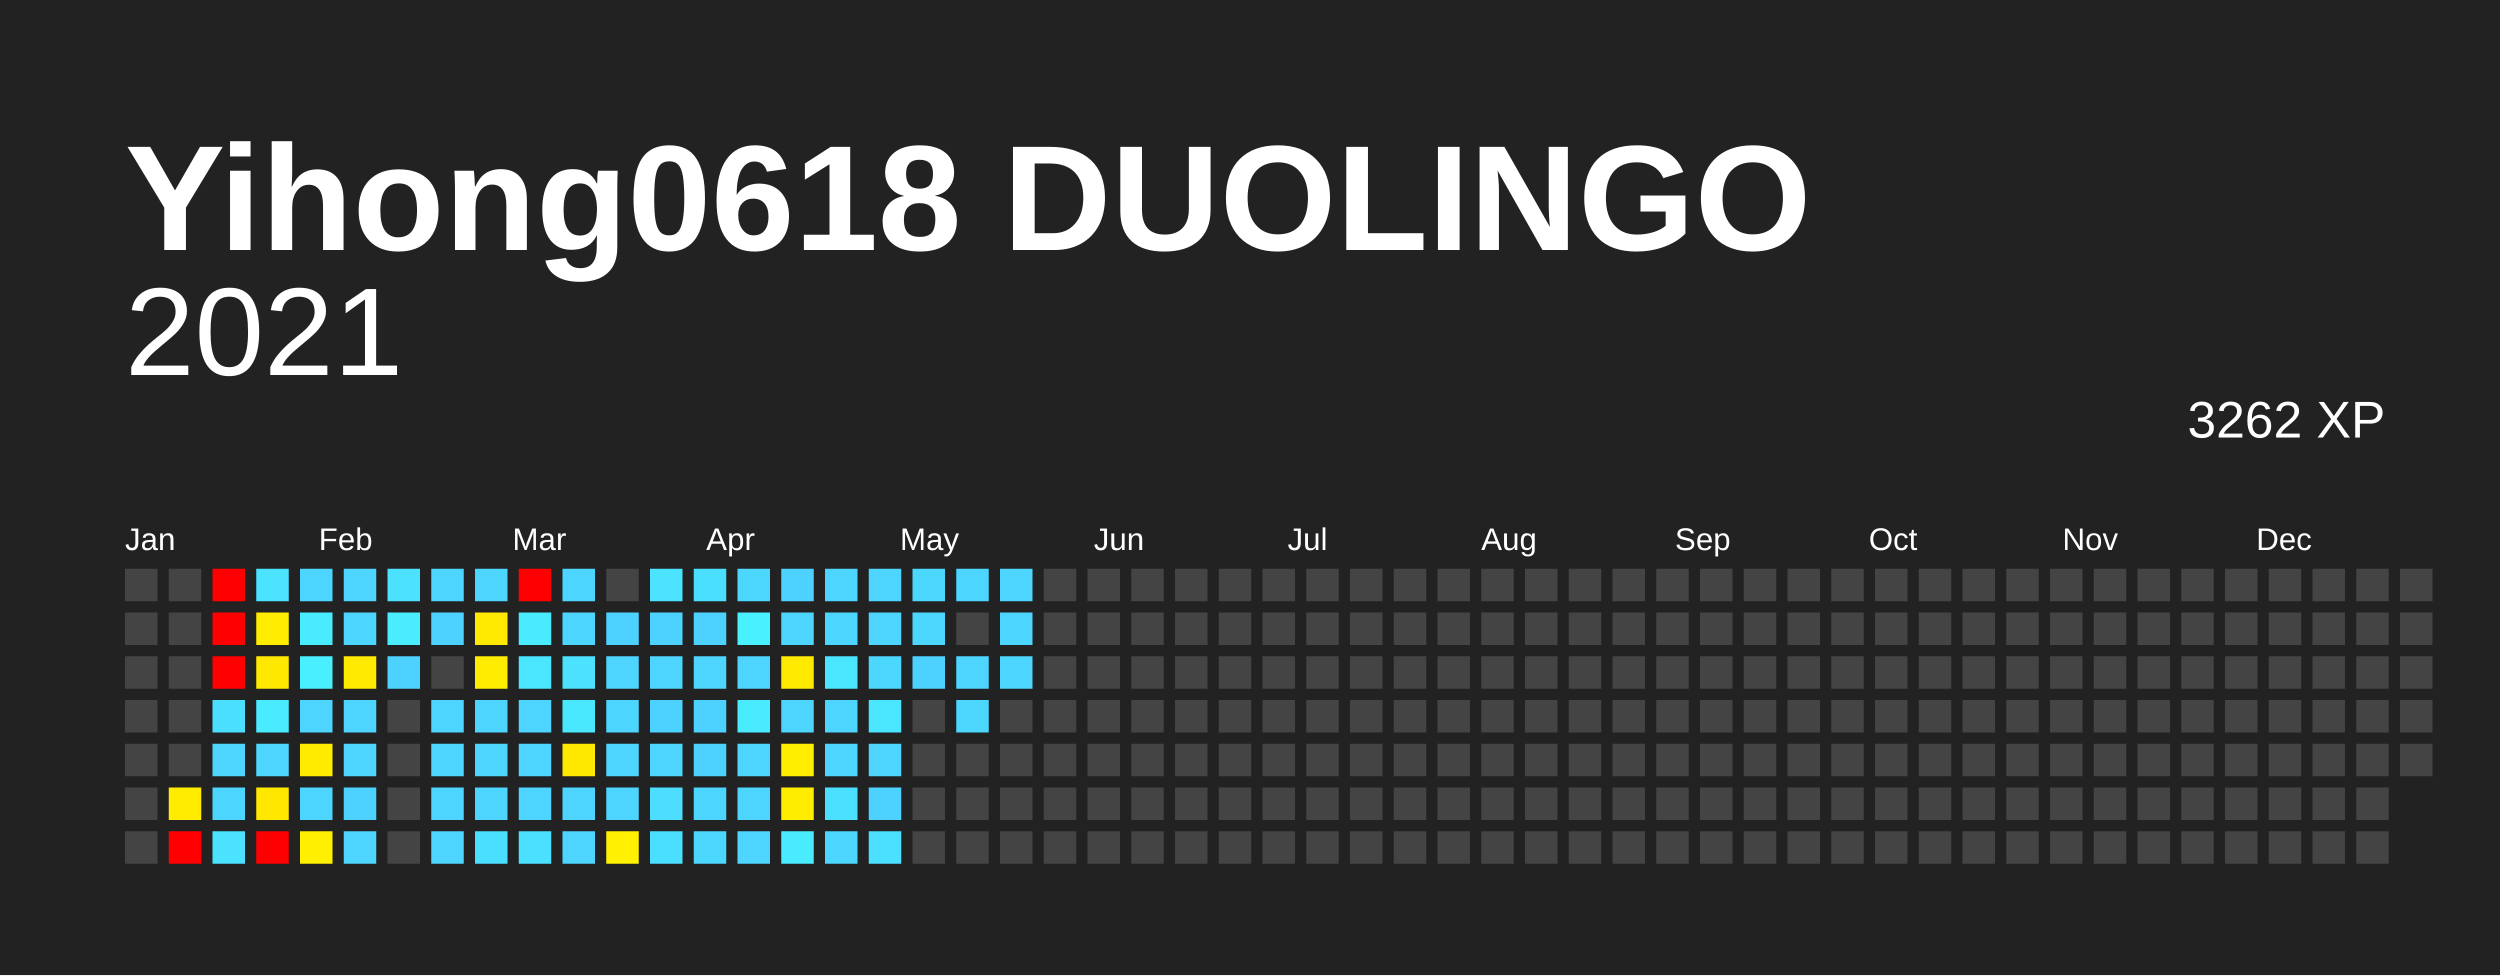
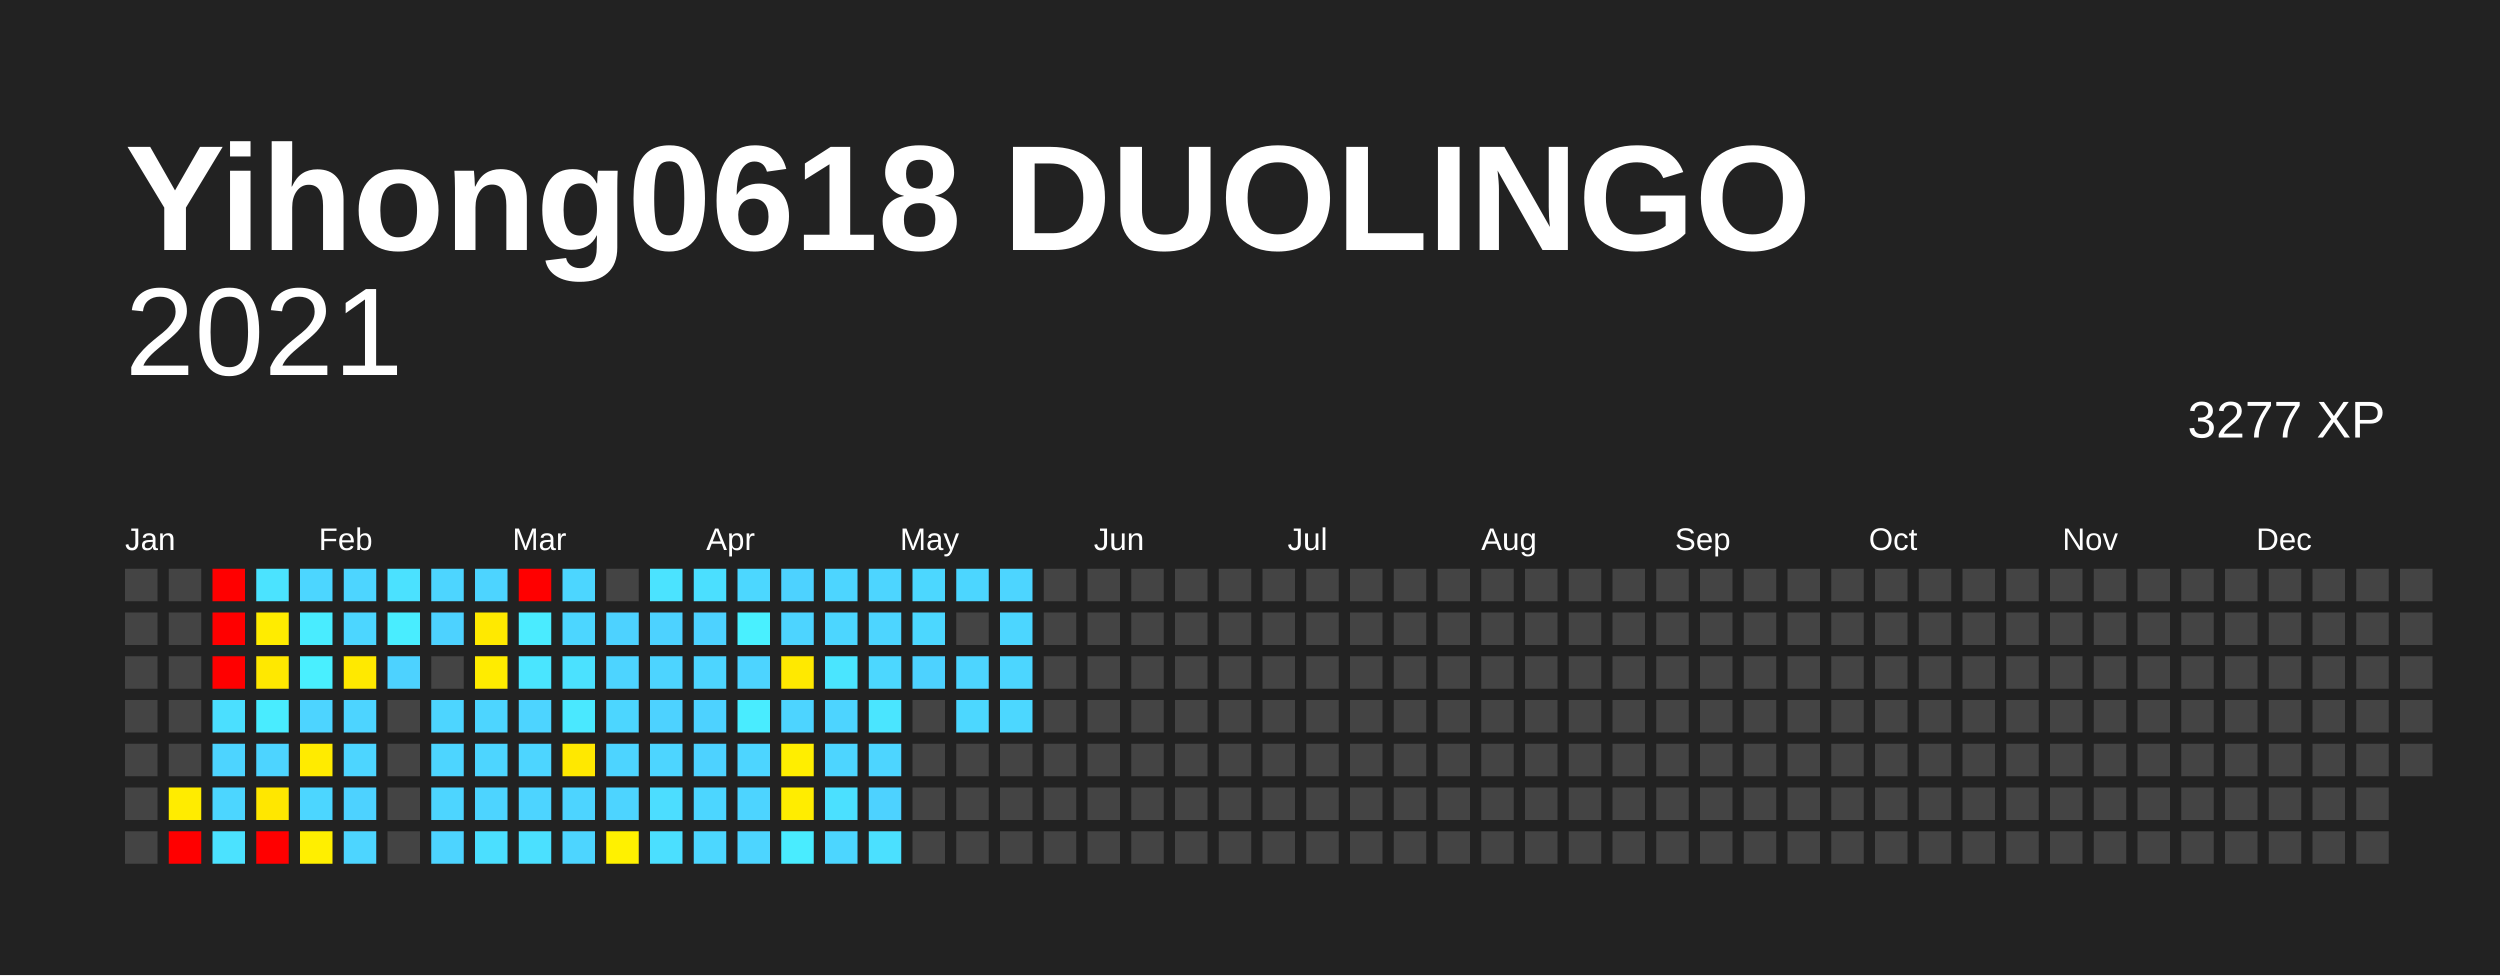
<svg xmlns="http://www.w3.org/2000/svg" baseProfile="full" height="78mm" version="1.1" viewBox="0,0,200,78" width="200mm">
  <defs />
  <rect fill="#222222" height="78" width="200" x="0" y="0" />
  <text fill="#FFFFFF" style="font-size:12px; font-family:Arial; font-weight:bold;" x="10" y="20">Yihong0618 DUOLINGO</text>
  <text alignment-baseline="hanging" fill="#FFFFFF" style="font-size:10.0px; font-family:Arial;" x="10" y="30">2021</text>
-   <text alignment-baseline="hanging" fill="#FFFFFF" style="font-size:4.125px; font-family:Arial;" x="175" y="35">3262 XP</text>
+   <text alignment-baseline="hanging" fill="#FFFFFF" style="font-size:4.125px; font-family:Arial;" x="175" y="35">3277 XP</text>
  <text fill="#FFFFFF" style="font-size:2.5px; font-family:Arial" x="10.0" y="44">Jan</text>
  <text fill="#FFFFFF" style="font-size:2.5px; font-family:Arial" x="25.5" y="44">Feb</text>
  <text fill="#FFFFFF" style="font-size:2.5px; font-family:Arial" x="41.0" y="44">Mar</text>
  <text fill="#FFFFFF" style="font-size:2.5px; font-family:Arial" x="56.5" y="44">Apr</text>
  <text fill="#FFFFFF" style="font-size:2.5px; font-family:Arial" x="72.0" y="44">May</text>
  <text fill="#FFFFFF" style="font-size:2.5px; font-family:Arial" x="87.5" y="44">Jun</text>
  <text fill="#FFFFFF" style="font-size:2.5px; font-family:Arial" x="103.0" y="44">Jul</text>
  <text fill="#FFFFFF" style="font-size:2.5px; font-family:Arial" x="118.5" y="44">Aug</text>
  <text fill="#FFFFFF" style="font-size:2.5px; font-family:Arial" x="134.0" y="44">Sep</text>
  <text fill="#FFFFFF" style="font-size:2.5px; font-family:Arial" x="149.5" y="44">Oct</text>
  <text fill="#FFFFFF" style="font-size:2.5px; font-family:Arial" x="165.0" y="44">Nov</text>
  <text fill="#FFFFFF" style="font-size:2.5px; font-family:Arial" x="180.5" y="44">Dec</text>
  <rect fill="#444444" height="2.6" width="2.6" x="10.0" y="45.5" />
  <rect fill="#444444" height="2.6" width="2.6" x="10.0" y="49.0" />
  <rect fill="#444444" height="2.6" width="2.6" x="10.0" y="52.5" />
  <rect fill="#444444" height="2.6" width="2.6" x="10.0" y="56.0" />
  <rect fill="#444444" height="2.6" width="2.6" x="10.0" y="59.5" />
  <rect fill="#444444" height="2.6" width="2.6" x="10.0" y="63.0" />
  <rect fill="#444444" height="2.6" width="2.6" x="10.0" y="66.5" />
  <rect fill="#444444" height="2.6" width="2.6" x="13.5" y="45.5" />
  <rect fill="#444444" height="2.6" width="2.6" x="13.5" y="49.0" />
  <rect fill="#444444" height="2.6" width="2.6" x="13.5" y="52.5" />
  <rect fill="#444444" height="2.6" width="2.6" x="13.5" y="56.0" />
  <rect fill="#444444" height="2.6" width="2.6" x="13.5" y="59.5" />
  <rect fill="#ffec00" height="2.6" width="2.6" x="13.5" y="63.0" />
  <rect fill="red" height="2.6" width="2.6" x="13.5" y="66.5" />
  <rect fill="red" height="2.6" width="2.6" x="17.0" y="45.5" />
  <rect fill="red" height="2.6" width="2.6" x="17.0" y="49.0" />
  <rect fill="red" height="2.6" width="2.6" x="17.0" y="52.5" />
  <rect fill="#4bdfff" height="2.6" width="2.6" x="17.0" y="56.0" />
  <rect fill="#4dd4ff" height="2.6" width="2.6" x="17.0" y="59.5" />
  <rect fill="#4cd6ff" height="2.6" width="2.6" x="17.0" y="63.0" />
  <rect fill="#4be2ff" height="2.6" width="2.6" x="17.0" y="66.5" />
  <rect fill="#4be3ff" height="2.6" width="2.6" x="20.5" y="45.5" />
  <rect fill="#ffec00" height="2.6" width="2.6" x="20.5" y="49.0" />
  <rect fill="#ffe800" height="2.6" width="2.6" x="20.5" y="52.5" />
  <rect fill="#49ecff" height="2.6" width="2.6" x="20.5" y="56.0" />
  <rect fill="#4dd4ff" height="2.6" width="2.6" x="20.5" y="59.5" />
  <rect fill="#ffe700" height="2.6" width="2.6" x="20.5" y="63.0" />
  <rect fill="red" height="2.6" width="2.6" x="20.5" y="66.5" />
  <rect fill="#4cd6ff" height="2.6" width="2.6" x="24.0" y="45.5" />
  <rect fill="#49ecff" height="2.6" width="2.6" x="24.0" y="49.0" />
  <rect fill="#49efff" height="2.6" width="2.6" x="24.0" y="52.5" />
  <rect fill="#4dd4ff" height="2.6" width="2.6" x="24.0" y="56.0" />
  <rect fill="#ffeb00" height="2.6" width="2.6" x="24.0" y="59.5" />
  <rect fill="#4cd6ff" height="2.6" width="2.6" x="24.0" y="63.0" />
  <rect fill="#ffef00" height="2.6" width="2.6" x="24.0" y="66.5" />
  <rect fill="#4dd5ff" height="2.6" width="2.6" x="27.5" y="45.5" />
  <rect fill="#4cd6ff" height="2.6" width="2.6" x="27.5" y="49.0" />
  <rect fill="#ffe900" height="2.6" width="2.6" x="27.5" y="52.5" />
  <rect fill="#4dd4ff" height="2.6" width="2.6" x="27.5" y="56.0" />
  <rect fill="#4dd5ff" height="2.6" width="2.6" x="27.5" y="59.5" />
  <rect fill="#4dd2ff" height="2.6" width="2.6" x="27.5" y="63.0" />
  <rect fill="#4dd5ff" height="2.6" width="2.6" x="27.5" y="66.5" />
  <rect fill="#4be1ff" height="2.6" width="2.6" x="31.0" y="45.5" />
  <rect fill="#49edff" height="2.6" width="2.6" x="31.0" y="49.0" />
  <rect fill="#4dd2ff" height="2.6" width="2.6" x="31.0" y="52.5" />
  <rect fill="#444444" height="2.6" width="2.6" x="31.0" y="56.0" />
  <rect fill="#444444" height="2.6" width="2.6" x="31.0" y="59.5" />
  <rect fill="#444444" height="2.6" width="2.6" x="31.0" y="63.0" />
  <rect fill="#444444" height="2.6" width="2.6" x="31.0" y="66.5" />
  <rect fill="#4dd5ff" height="2.6" width="2.6" x="34.5" y="45.5" />
  <rect fill="#4dd2ff" height="2.6" width="2.6" x="34.5" y="49.0" />
  <rect fill="#444444" height="2.6" width="2.6" x="34.5" y="52.5" />
  <rect fill="#4dd5ff" height="2.6" width="2.6" x="34.5" y="56.0" />
  <rect fill="#4dd5ff" height="2.6" width="2.6" x="34.5" y="59.5" />
  <rect fill="#4dd5ff" height="2.6" width="2.6" x="34.5" y="63.0" />
  <rect fill="#4dd4ff" height="2.6" width="2.6" x="34.5" y="66.5" />
  <rect fill="#4dd4ff" height="2.6" width="2.6" x="38.0" y="45.5" />
  <rect fill="#ffe900" height="2.6" width="2.6" x="38.0" y="49.0" />
  <rect fill="#ffec00" height="2.6" width="2.6" x="38.0" y="52.5" />
  <rect fill="#4dd5ff" height="2.6" width="2.6" x="38.0" y="56.0" />
  <rect fill="#4dd5ff" height="2.6" width="2.6" x="38.0" y="59.5" />
  <rect fill="#4dd4ff" height="2.6" width="2.6" x="38.0" y="63.0" />
  <rect fill="#4bdfff" height="2.6" width="2.6" x="38.0" y="66.5" />
  <rect fill="red" height="2.6" width="2.6" x="41.5" y="45.5" />
  <rect fill="#4aebff" height="2.6" width="2.6" x="41.5" y="49.0" />
  <rect fill="#4ae5ff" height="2.6" width="2.6" x="41.5" y="52.5" />
  <rect fill="#4dd4ff" height="2.6" width="2.6" x="41.5" y="56.0" />
  <rect fill="#4dd5ff" height="2.6" width="2.6" x="41.5" y="59.5" />
  <rect fill="#4dd4ff" height="2.6" width="2.6" x="41.5" y="63.0" />
  <rect fill="#4be0ff" height="2.6" width="2.6" x="41.5" y="66.5" />
  <rect fill="#4cd6ff" height="2.6" width="2.6" x="45.0" y="45.5" />
  <rect fill="#4cd6ff" height="2.6" width="2.6" x="45.0" y="49.0" />
  <rect fill="#4be1ff" height="2.6" width="2.6" x="45.0" y="52.5" />
  <rect fill="#4ae8ff" height="2.6" width="2.6" x="45.0" y="56.0" />
  <rect fill="#ffe800" height="2.6" width="2.6" x="45.0" y="59.5" />
  <rect fill="#4dd4ff" height="2.6" width="2.6" x="45.0" y="63.0" />
  <rect fill="#4dd5ff" height="2.6" width="2.6" x="45.0" y="66.5" />
  <rect fill="#444444" height="2.6" width="2.6" x="48.5" y="45.5" />
  <rect fill="#4dd2ff" height="2.6" width="2.6" x="48.5" y="49.0" />
  <rect fill="#4dd4ff" height="2.6" width="2.6" x="48.5" y="52.5" />
  <rect fill="#4cd6ff" height="2.6" width="2.6" x="48.5" y="56.0" />
  <rect fill="#4dd4ff" height="2.6" width="2.6" x="48.5" y="59.5" />
  <rect fill="#4dd4ff" height="2.6" width="2.6" x="48.5" y="63.0" />
  <rect fill="#fff100" height="2.6" width="2.6" x="48.5" y="66.5" />
  <rect fill="#4be3ff" height="2.6" width="2.6" x="52.0" y="45.5" />
  <rect fill="#4dd2ff" height="2.6" width="2.6" x="52.0" y="49.0" />
  <rect fill="#4dd4ff" height="2.6" width="2.6" x="52.0" y="52.5" />
  <rect fill="#4dd2ff" height="2.6" width="2.6" x="52.0" y="56.0" />
  <rect fill="#4dd5ff" height="2.6" width="2.6" x="52.0" y="59.5" />
  <rect fill="#4cddff" height="2.6" width="2.6" x="52.0" y="63.0" />
  <rect fill="#4bdfff" height="2.6" width="2.6" x="52.0" y="66.5" />
  <rect fill="#4bdfff" height="2.6" width="2.6" x="55.5" y="45.5" />
  <rect fill="#4dd2ff" height="2.6" width="2.6" x="55.5" y="49.0" />
  <rect fill="#4dd5ff" height="2.6" width="2.6" x="55.5" y="52.5" />
  <rect fill="#4dd2ff" height="2.6" width="2.6" x="55.5" y="56.0" />
  <rect fill="#4dd2ff" height="2.6" width="2.6" x="55.5" y="59.5" />
  <rect fill="#4cd6ff" height="2.6" width="2.6" x="55.5" y="63.0" />
  <rect fill="#4cd7ff" height="2.6" width="2.6" x="55.5" y="66.5" />
  <rect fill="#4cd7ff" height="2.6" width="2.6" x="59.0" y="45.5" />
  <rect fill="#49f0ff" height="2.6" width="2.6" x="59.0" y="49.0" />
  <rect fill="#4dd4ff" height="2.6" width="2.6" x="59.0" y="52.5" />
  <rect fill="#49ecff" height="2.6" width="2.6" x="59.0" y="56.0" />
  <rect fill="#4dd5ff" height="2.6" width="2.6" x="59.0" y="59.5" />
  <rect fill="#4dd4ff" height="2.6" width="2.6" x="59.0" y="63.0" />
  <rect fill="#4dd5ff" height="2.6" width="2.6" x="59.0" y="66.5" />
  <rect fill="#4dd2ff" height="2.6" width="2.6" x="62.5" y="45.5" />
  <rect fill="#4dd4ff" height="2.6" width="2.6" x="62.5" y="49.0" />
  <rect fill="#ffe900" height="2.6" width="2.6" x="62.5" y="52.5" />
  <rect fill="#4dd4ff" height="2.6" width="2.6" x="62.5" y="56.0" />
  <rect fill="#ffee00" height="2.6" width="2.6" x="62.5" y="59.5" />
  <rect fill="#ffed00" height="2.6" width="2.6" x="62.5" y="63.0" />
  <rect fill="#49ecff" height="2.6" width="2.6" x="62.5" y="66.5" />
  <rect fill="#4dd5ff" height="2.6" width="2.6" x="66.0" y="45.5" />
  <rect fill="#4cd6ff" height="2.6" width="2.6" x="66.0" y="49.0" />
  <rect fill="#4ae5ff" height="2.6" width="2.6" x="66.0" y="52.5" />
  <rect fill="#4dd4ff" height="2.6" width="2.6" x="66.0" y="56.0" />
  <rect fill="#4dd5ff" height="2.6" width="2.6" x="66.0" y="59.5" />
  <rect fill="#4be0ff" height="2.6" width="2.6" x="66.0" y="63.0" />
  <rect fill="#4cd6ff" height="2.6" width="2.6" x="66.0" y="66.5" />
  <rect fill="#4dd5ff" height="2.6" width="2.6" x="69.5" y="45.5" />
  <rect fill="#4dd5ff" height="2.6" width="2.6" x="69.5" y="49.0" />
  <rect fill="#4cd7ff" height="2.6" width="2.6" x="69.5" y="52.5" />
  <rect fill="#4ae5ff" height="2.6" width="2.6" x="69.5" y="56.0" />
  <rect fill="#4dd5ff" height="2.6" width="2.6" x="69.5" y="59.5" />
  <rect fill="#4dd2ff" height="2.6" width="2.6" x="69.5" y="63.0" />
  <rect fill="#4be0ff" height="2.6" width="2.6" x="69.5" y="66.5" />
  <rect fill="#4cd7ff" height="2.6" width="2.6" x="73.0" y="45.5" />
  <rect fill="#4cd7ff" height="2.6" width="2.6" x="73.0" y="49.0" />
  <rect fill="#4dd2ff" height="2.6" width="2.6" x="73.0" y="52.5" />
  <rect fill="#444444" height="2.6" width="2.6" x="73.0" y="56.0" />
  <rect fill="#444444" height="2.6" width="2.6" x="73.0" y="59.5" />
  <rect fill="#444444" height="2.6" width="2.6" x="73.0" y="63.0" />
  <rect fill="#444444" height="2.6" width="2.6" x="73.0" y="66.5" />
  <rect fill="#4cd6ff" height="2.6" width="2.6" x="76.5" y="45.5" />
  <rect fill="#444444" height="2.6" width="2.6" x="76.5" y="49.0" />
  <rect fill="#4dd5ff" height="2.6" width="2.6" x="76.5" y="52.5" />
  <rect fill="#4cd7ff" height="2.6" width="2.6" x="76.5" y="56.0" />
  <rect fill="#444444" height="2.6" width="2.6" x="76.5" y="59.5" />
  <rect fill="#444444" height="2.6" width="2.6" x="76.5" y="63.0" />
  <rect fill="#444444" height="2.6" width="2.6" x="76.5" y="66.5" />
  <rect fill="#4dd5ff" height="2.6" width="2.6" x="80.0" y="45.5" />
  <rect fill="#4cd6ff" height="2.6" width="2.6" x="80.0" y="49.0" />
  <rect fill="#4cd6ff" height="2.6" width="2.6" x="80.0" y="52.5" />
-   <rect fill="#444444" height="2.6" width="2.6" x="80.0" y="56.0" />
+   <rect fill="#4cd7ff" height="2.6" width="2.6" x="80.0" y="56.0" />
  <rect fill="#444444" height="2.6" width="2.6" x="80.0" y="59.5" />
  <rect fill="#444444" height="2.6" width="2.6" x="80.0" y="63.0" />
  <rect fill="#444444" height="2.6" width="2.6" x="80.0" y="66.5" />
  <rect fill="#444444" height="2.6" width="2.6" x="83.5" y="45.5" />
  <rect fill="#444444" height="2.6" width="2.6" x="83.5" y="49.0" />
  <rect fill="#444444" height="2.6" width="2.6" x="83.5" y="52.5" />
  <rect fill="#444444" height="2.6" width="2.6" x="83.5" y="56.0" />
  <rect fill="#444444" height="2.6" width="2.6" x="83.5" y="59.5" />
  <rect fill="#444444" height="2.6" width="2.6" x="83.5" y="63.0" />
  <rect fill="#444444" height="2.6" width="2.6" x="83.5" y="66.5" />
  <rect fill="#444444" height="2.6" width="2.6" x="87.0" y="45.5" />
  <rect fill="#444444" height="2.6" width="2.6" x="87.0" y="49.0" />
  <rect fill="#444444" height="2.6" width="2.6" x="87.0" y="52.5" />
  <rect fill="#444444" height="2.6" width="2.6" x="87.0" y="56.0" />
  <rect fill="#444444" height="2.6" width="2.6" x="87.0" y="59.5" />
  <rect fill="#444444" height="2.6" width="2.6" x="87.0" y="63.0" />
  <rect fill="#444444" height="2.6" width="2.6" x="87.0" y="66.5" />
  <rect fill="#444444" height="2.6" width="2.6" x="90.5" y="45.5" />
  <rect fill="#444444" height="2.6" width="2.6" x="90.5" y="49.0" />
  <rect fill="#444444" height="2.6" width="2.6" x="90.5" y="52.5" />
  <rect fill="#444444" height="2.6" width="2.6" x="90.5" y="56.0" />
  <rect fill="#444444" height="2.6" width="2.6" x="90.5" y="59.5" />
  <rect fill="#444444" height="2.6" width="2.6" x="90.5" y="63.0" />
  <rect fill="#444444" height="2.6" width="2.6" x="90.5" y="66.5" />
  <rect fill="#444444" height="2.6" width="2.6" x="94.0" y="45.5" />
  <rect fill="#444444" height="2.6" width="2.6" x="94.0" y="49.0" />
  <rect fill="#444444" height="2.6" width="2.6" x="94.0" y="52.5" />
  <rect fill="#444444" height="2.6" width="2.6" x="94.0" y="56.0" />
  <rect fill="#444444" height="2.6" width="2.6" x="94.0" y="59.5" />
  <rect fill="#444444" height="2.6" width="2.6" x="94.0" y="63.0" />
  <rect fill="#444444" height="2.6" width="2.6" x="94.0" y="66.5" />
  <rect fill="#444444" height="2.6" width="2.6" x="97.5" y="45.5" />
  <rect fill="#444444" height="2.6" width="2.6" x="97.5" y="49.0" />
  <rect fill="#444444" height="2.6" width="2.6" x="97.5" y="52.5" />
  <rect fill="#444444" height="2.6" width="2.6" x="97.5" y="56.0" />
  <rect fill="#444444" height="2.6" width="2.6" x="97.5" y="59.5" />
  <rect fill="#444444" height="2.6" width="2.6" x="97.5" y="63.0" />
  <rect fill="#444444" height="2.6" width="2.6" x="97.5" y="66.5" />
  <rect fill="#444444" height="2.6" width="2.6" x="101.0" y="45.5" />
  <rect fill="#444444" height="2.6" width="2.6" x="101.0" y="49.0" />
  <rect fill="#444444" height="2.6" width="2.6" x="101.0" y="52.5" />
  <rect fill="#444444" height="2.6" width="2.6" x="101.0" y="56.0" />
  <rect fill="#444444" height="2.6" width="2.6" x="101.0" y="59.5" />
  <rect fill="#444444" height="2.6" width="2.6" x="101.0" y="63.0" />
  <rect fill="#444444" height="2.6" width="2.6" x="101.0" y="66.5" />
  <rect fill="#444444" height="2.6" width="2.6" x="104.5" y="45.5" />
  <rect fill="#444444" height="2.6" width="2.6" x="104.5" y="49.0" />
  <rect fill="#444444" height="2.6" width="2.6" x="104.5" y="52.5" />
  <rect fill="#444444" height="2.6" width="2.6" x="104.5" y="56.0" />
  <rect fill="#444444" height="2.6" width="2.6" x="104.5" y="59.5" />
  <rect fill="#444444" height="2.6" width="2.6" x="104.5" y="63.0" />
  <rect fill="#444444" height="2.6" width="2.6" x="104.5" y="66.5" />
  <rect fill="#444444" height="2.6" width="2.6" x="108.0" y="45.5" />
  <rect fill="#444444" height="2.6" width="2.6" x="108.0" y="49.0" />
  <rect fill="#444444" height="2.6" width="2.6" x="108.0" y="52.5" />
  <rect fill="#444444" height="2.6" width="2.6" x="108.0" y="56.0" />
  <rect fill="#444444" height="2.6" width="2.6" x="108.0" y="59.5" />
  <rect fill="#444444" height="2.6" width="2.6" x="108.0" y="63.0" />
  <rect fill="#444444" height="2.6" width="2.6" x="108.0" y="66.5" />
  <rect fill="#444444" height="2.6" width="2.6" x="111.5" y="45.5" />
  <rect fill="#444444" height="2.6" width="2.6" x="111.5" y="49.0" />
  <rect fill="#444444" height="2.6" width="2.6" x="111.5" y="52.5" />
  <rect fill="#444444" height="2.6" width="2.6" x="111.5" y="56.0" />
  <rect fill="#444444" height="2.6" width="2.6" x="111.5" y="59.5" />
  <rect fill="#444444" height="2.6" width="2.6" x="111.5" y="63.0" />
  <rect fill="#444444" height="2.6" width="2.6" x="111.5" y="66.5" />
  <rect fill="#444444" height="2.6" width="2.6" x="115.0" y="45.5" />
  <rect fill="#444444" height="2.6" width="2.6" x="115.0" y="49.0" />
  <rect fill="#444444" height="2.6" width="2.6" x="115.0" y="52.5" />
  <rect fill="#444444" height="2.6" width="2.6" x="115.0" y="56.0" />
  <rect fill="#444444" height="2.6" width="2.6" x="115.0" y="59.5" />
  <rect fill="#444444" height="2.6" width="2.6" x="115.0" y="63.0" />
  <rect fill="#444444" height="2.6" width="2.6" x="115.0" y="66.5" />
  <rect fill="#444444" height="2.6" width="2.6" x="118.5" y="45.5" />
  <rect fill="#444444" height="2.6" width="2.6" x="118.5" y="49.0" />
  <rect fill="#444444" height="2.6" width="2.6" x="118.5" y="52.5" />
  <rect fill="#444444" height="2.6" width="2.6" x="118.5" y="56.0" />
  <rect fill="#444444" height="2.6" width="2.6" x="118.5" y="59.5" />
  <rect fill="#444444" height="2.6" width="2.6" x="118.5" y="63.0" />
  <rect fill="#444444" height="2.6" width="2.6" x="118.5" y="66.5" />
  <rect fill="#444444" height="2.6" width="2.6" x="122.0" y="45.5" />
  <rect fill="#444444" height="2.6" width="2.6" x="122.0" y="49.0" />
  <rect fill="#444444" height="2.6" width="2.6" x="122.0" y="52.5" />
  <rect fill="#444444" height="2.6" width="2.6" x="122.0" y="56.0" />
  <rect fill="#444444" height="2.6" width="2.6" x="122.0" y="59.5" />
  <rect fill="#444444" height="2.6" width="2.6" x="122.0" y="63.0" />
  <rect fill="#444444" height="2.6" width="2.6" x="122.0" y="66.5" />
  <rect fill="#444444" height="2.6" width="2.6" x="125.5" y="45.5" />
  <rect fill="#444444" height="2.6" width="2.6" x="125.5" y="49.0" />
  <rect fill="#444444" height="2.6" width="2.6" x="125.5" y="52.5" />
  <rect fill="#444444" height="2.6" width="2.6" x="125.5" y="56.0" />
  <rect fill="#444444" height="2.6" width="2.6" x="125.5" y="59.5" />
  <rect fill="#444444" height="2.6" width="2.6" x="125.5" y="63.0" />
  <rect fill="#444444" height="2.6" width="2.6" x="125.5" y="66.5" />
  <rect fill="#444444" height="2.6" width="2.6" x="129.0" y="45.5" />
  <rect fill="#444444" height="2.6" width="2.6" x="129.0" y="49.0" />
  <rect fill="#444444" height="2.6" width="2.6" x="129.0" y="52.5" />
  <rect fill="#444444" height="2.6" width="2.6" x="129.0" y="56.0" />
  <rect fill="#444444" height="2.6" width="2.6" x="129.0" y="59.5" />
  <rect fill="#444444" height="2.6" width="2.6" x="129.0" y="63.0" />
  <rect fill="#444444" height="2.6" width="2.6" x="129.0" y="66.5" />
  <rect fill="#444444" height="2.6" width="2.6" x="132.5" y="45.5" />
  <rect fill="#444444" height="2.6" width="2.6" x="132.5" y="49.0" />
  <rect fill="#444444" height="2.6" width="2.6" x="132.5" y="52.5" />
  <rect fill="#444444" height="2.6" width="2.6" x="132.5" y="56.0" />
  <rect fill="#444444" height="2.6" width="2.6" x="132.5" y="59.5" />
  <rect fill="#444444" height="2.6" width="2.6" x="132.5" y="63.0" />
  <rect fill="#444444" height="2.6" width="2.6" x="132.5" y="66.5" />
  <rect fill="#444444" height="2.6" width="2.6" x="136.0" y="45.5" />
  <rect fill="#444444" height="2.6" width="2.6" x="136.0" y="49.0" />
  <rect fill="#444444" height="2.6" width="2.6" x="136.0" y="52.5" />
  <rect fill="#444444" height="2.6" width="2.6" x="136.0" y="56.0" />
  <rect fill="#444444" height="2.6" width="2.6" x="136.0" y="59.5" />
  <rect fill="#444444" height="2.6" width="2.6" x="136.0" y="63.0" />
  <rect fill="#444444" height="2.6" width="2.6" x="136.0" y="66.5" />
  <rect fill="#444444" height="2.6" width="2.6" x="139.5" y="45.5" />
  <rect fill="#444444" height="2.6" width="2.6" x="139.5" y="49.0" />
  <rect fill="#444444" height="2.6" width="2.6" x="139.5" y="52.5" />
  <rect fill="#444444" height="2.6" width="2.6" x="139.5" y="56.0" />
  <rect fill="#444444" height="2.6" width="2.6" x="139.5" y="59.5" />
  <rect fill="#444444" height="2.6" width="2.6" x="139.5" y="63.0" />
  <rect fill="#444444" height="2.6" width="2.6" x="139.5" y="66.5" />
  <rect fill="#444444" height="2.6" width="2.6" x="143.0" y="45.5" />
  <rect fill="#444444" height="2.6" width="2.6" x="143.0" y="49.0" />
  <rect fill="#444444" height="2.6" width="2.6" x="143.0" y="52.5" />
  <rect fill="#444444" height="2.6" width="2.6" x="143.0" y="56.0" />
  <rect fill="#444444" height="2.6" width="2.6" x="143.0" y="59.5" />
  <rect fill="#444444" height="2.6" width="2.6" x="143.0" y="63.0" />
  <rect fill="#444444" height="2.6" width="2.6" x="143.0" y="66.5" />
  <rect fill="#444444" height="2.6" width="2.6" x="146.5" y="45.5" />
  <rect fill="#444444" height="2.6" width="2.6" x="146.5" y="49.0" />
  <rect fill="#444444" height="2.6" width="2.6" x="146.5" y="52.5" />
  <rect fill="#444444" height="2.6" width="2.6" x="146.5" y="56.0" />
  <rect fill="#444444" height="2.6" width="2.6" x="146.5" y="59.5" />
  <rect fill="#444444" height="2.6" width="2.6" x="146.5" y="63.0" />
  <rect fill="#444444" height="2.6" width="2.6" x="146.5" y="66.5" />
  <rect fill="#444444" height="2.6" width="2.6" x="150.0" y="45.5" />
  <rect fill="#444444" height="2.6" width="2.6" x="150.0" y="49.0" />
  <rect fill="#444444" height="2.6" width="2.6" x="150.0" y="52.5" />
  <rect fill="#444444" height="2.6" width="2.6" x="150.0" y="56.0" />
  <rect fill="#444444" height="2.6" width="2.6" x="150.0" y="59.5" />
  <rect fill="#444444" height="2.6" width="2.6" x="150.0" y="63.0" />
  <rect fill="#444444" height="2.6" width="2.6" x="150.0" y="66.5" />
  <rect fill="#444444" height="2.6" width="2.6" x="153.5" y="45.5" />
  <rect fill="#444444" height="2.6" width="2.6" x="153.5" y="49.0" />
  <rect fill="#444444" height="2.6" width="2.6" x="153.5" y="52.5" />
  <rect fill="#444444" height="2.6" width="2.6" x="153.5" y="56.0" />
  <rect fill="#444444" height="2.6" width="2.6" x="153.5" y="59.5" />
  <rect fill="#444444" height="2.6" width="2.6" x="153.5" y="63.0" />
  <rect fill="#444444" height="2.6" width="2.6" x="153.5" y="66.5" />
  <rect fill="#444444" height="2.6" width="2.6" x="157.0" y="45.5" />
  <rect fill="#444444" height="2.6" width="2.6" x="157.0" y="49.0" />
  <rect fill="#444444" height="2.6" width="2.6" x="157.0" y="52.5" />
  <rect fill="#444444" height="2.6" width="2.6" x="157.0" y="56.0" />
  <rect fill="#444444" height="2.6" width="2.6" x="157.0" y="59.5" />
  <rect fill="#444444" height="2.6" width="2.6" x="157.0" y="63.0" />
  <rect fill="#444444" height="2.6" width="2.6" x="157.0" y="66.5" />
  <rect fill="#444444" height="2.6" width="2.6" x="160.5" y="45.5" />
  <rect fill="#444444" height="2.6" width="2.6" x="160.5" y="49.0" />
  <rect fill="#444444" height="2.6" width="2.6" x="160.5" y="52.5" />
  <rect fill="#444444" height="2.6" width="2.6" x="160.5" y="56.0" />
  <rect fill="#444444" height="2.6" width="2.6" x="160.5" y="59.5" />
  <rect fill="#444444" height="2.6" width="2.6" x="160.5" y="63.0" />
  <rect fill="#444444" height="2.6" width="2.6" x="160.5" y="66.5" />
  <rect fill="#444444" height="2.6" width="2.6" x="164.0" y="45.5" />
  <rect fill="#444444" height="2.6" width="2.6" x="164.0" y="49.0" />
  <rect fill="#444444" height="2.6" width="2.6" x="164.0" y="52.5" />
  <rect fill="#444444" height="2.6" width="2.6" x="164.0" y="56.0" />
  <rect fill="#444444" height="2.6" width="2.6" x="164.0" y="59.5" />
  <rect fill="#444444" height="2.6" width="2.6" x="164.0" y="63.0" />
  <rect fill="#444444" height="2.6" width="2.6" x="164.0" y="66.5" />
  <rect fill="#444444" height="2.6" width="2.6" x="167.5" y="45.5" />
  <rect fill="#444444" height="2.6" width="2.6" x="167.5" y="49.0" />
  <rect fill="#444444" height="2.6" width="2.6" x="167.5" y="52.5" />
  <rect fill="#444444" height="2.6" width="2.6" x="167.5" y="56.0" />
  <rect fill="#444444" height="2.6" width="2.6" x="167.5" y="59.5" />
  <rect fill="#444444" height="2.6" width="2.6" x="167.5" y="63.0" />
  <rect fill="#444444" height="2.6" width="2.6" x="167.5" y="66.5" />
  <rect fill="#444444" height="2.6" width="2.6" x="171.0" y="45.5" />
  <rect fill="#444444" height="2.6" width="2.6" x="171.0" y="49.0" />
  <rect fill="#444444" height="2.6" width="2.6" x="171.0" y="52.5" />
  <rect fill="#444444" height="2.6" width="2.6" x="171.0" y="56.0" />
  <rect fill="#444444" height="2.6" width="2.6" x="171.0" y="59.5" />
  <rect fill="#444444" height="2.6" width="2.6" x="171.0" y="63.0" />
  <rect fill="#444444" height="2.6" width="2.6" x="171.0" y="66.5" />
  <rect fill="#444444" height="2.6" width="2.6" x="174.5" y="45.5" />
  <rect fill="#444444" height="2.6" width="2.6" x="174.5" y="49.0" />
  <rect fill="#444444" height="2.6" width="2.6" x="174.5" y="52.5" />
  <rect fill="#444444" height="2.6" width="2.6" x="174.5" y="56.0" />
  <rect fill="#444444" height="2.6" width="2.6" x="174.5" y="59.5" />
  <rect fill="#444444" height="2.6" width="2.6" x="174.5" y="63.0" />
  <rect fill="#444444" height="2.6" width="2.6" x="174.5" y="66.5" />
  <rect fill="#444444" height="2.6" width="2.6" x="178.0" y="45.5" />
  <rect fill="#444444" height="2.6" width="2.6" x="178.0" y="49.0" />
  <rect fill="#444444" height="2.6" width="2.6" x="178.0" y="52.5" />
  <rect fill="#444444" height="2.6" width="2.6" x="178.0" y="56.0" />
  <rect fill="#444444" height="2.6" width="2.6" x="178.0" y="59.5" />
  <rect fill="#444444" height="2.6" width="2.6" x="178.0" y="63.0" />
  <rect fill="#444444" height="2.6" width="2.6" x="178.0" y="66.5" />
  <rect fill="#444444" height="2.6" width="2.6" x="181.5" y="45.5" />
  <rect fill="#444444" height="2.6" width="2.6" x="181.5" y="49.0" />
  <rect fill="#444444" height="2.6" width="2.6" x="181.5" y="52.5" />
  <rect fill="#444444" height="2.6" width="2.6" x="181.5" y="56.0" />
  <rect fill="#444444" height="2.6" width="2.6" x="181.5" y="59.5" />
  <rect fill="#444444" height="2.6" width="2.6" x="181.5" y="63.0" />
  <rect fill="#444444" height="2.6" width="2.6" x="181.5" y="66.5" />
  <rect fill="#444444" height="2.6" width="2.6" x="185.0" y="45.5" />
  <rect fill="#444444" height="2.6" width="2.6" x="185.0" y="49.0" />
  <rect fill="#444444" height="2.6" width="2.6" x="185.0" y="52.5" />
  <rect fill="#444444" height="2.6" width="2.6" x="185.0" y="56.0" />
  <rect fill="#444444" height="2.6" width="2.6" x="185.0" y="59.5" />
  <rect fill="#444444" height="2.6" width="2.6" x="185.0" y="63.0" />
  <rect fill="#444444" height="2.6" width="2.6" x="185.0" y="66.5" />
  <rect fill="#444444" height="2.6" width="2.6" x="188.5" y="45.5" />
  <rect fill="#444444" height="2.6" width="2.6" x="188.5" y="49.0" />
  <rect fill="#444444" height="2.6" width="2.6" x="188.5" y="52.5" />
  <rect fill="#444444" height="2.6" width="2.6" x="188.5" y="56.0" />
  <rect fill="#444444" height="2.6" width="2.6" x="188.5" y="59.5" />
  <rect fill="#444444" height="2.6" width="2.6" x="188.5" y="63.0" />
  <rect fill="#444444" height="2.6" width="2.6" x="188.5" y="66.5" />
  <rect fill="#444444" height="2.6" width="2.6" x="192.0" y="45.5" />
  <rect fill="#444444" height="2.6" width="2.6" x="192.0" y="49.0" />
  <rect fill="#444444" height="2.6" width="2.6" x="192.0" y="52.5" />
  <rect fill="#444444" height="2.6" width="2.6" x="192.0" y="56.0" />
  <rect fill="#444444" height="2.6" width="2.6" x="192.0" y="59.5" />
</svg>
